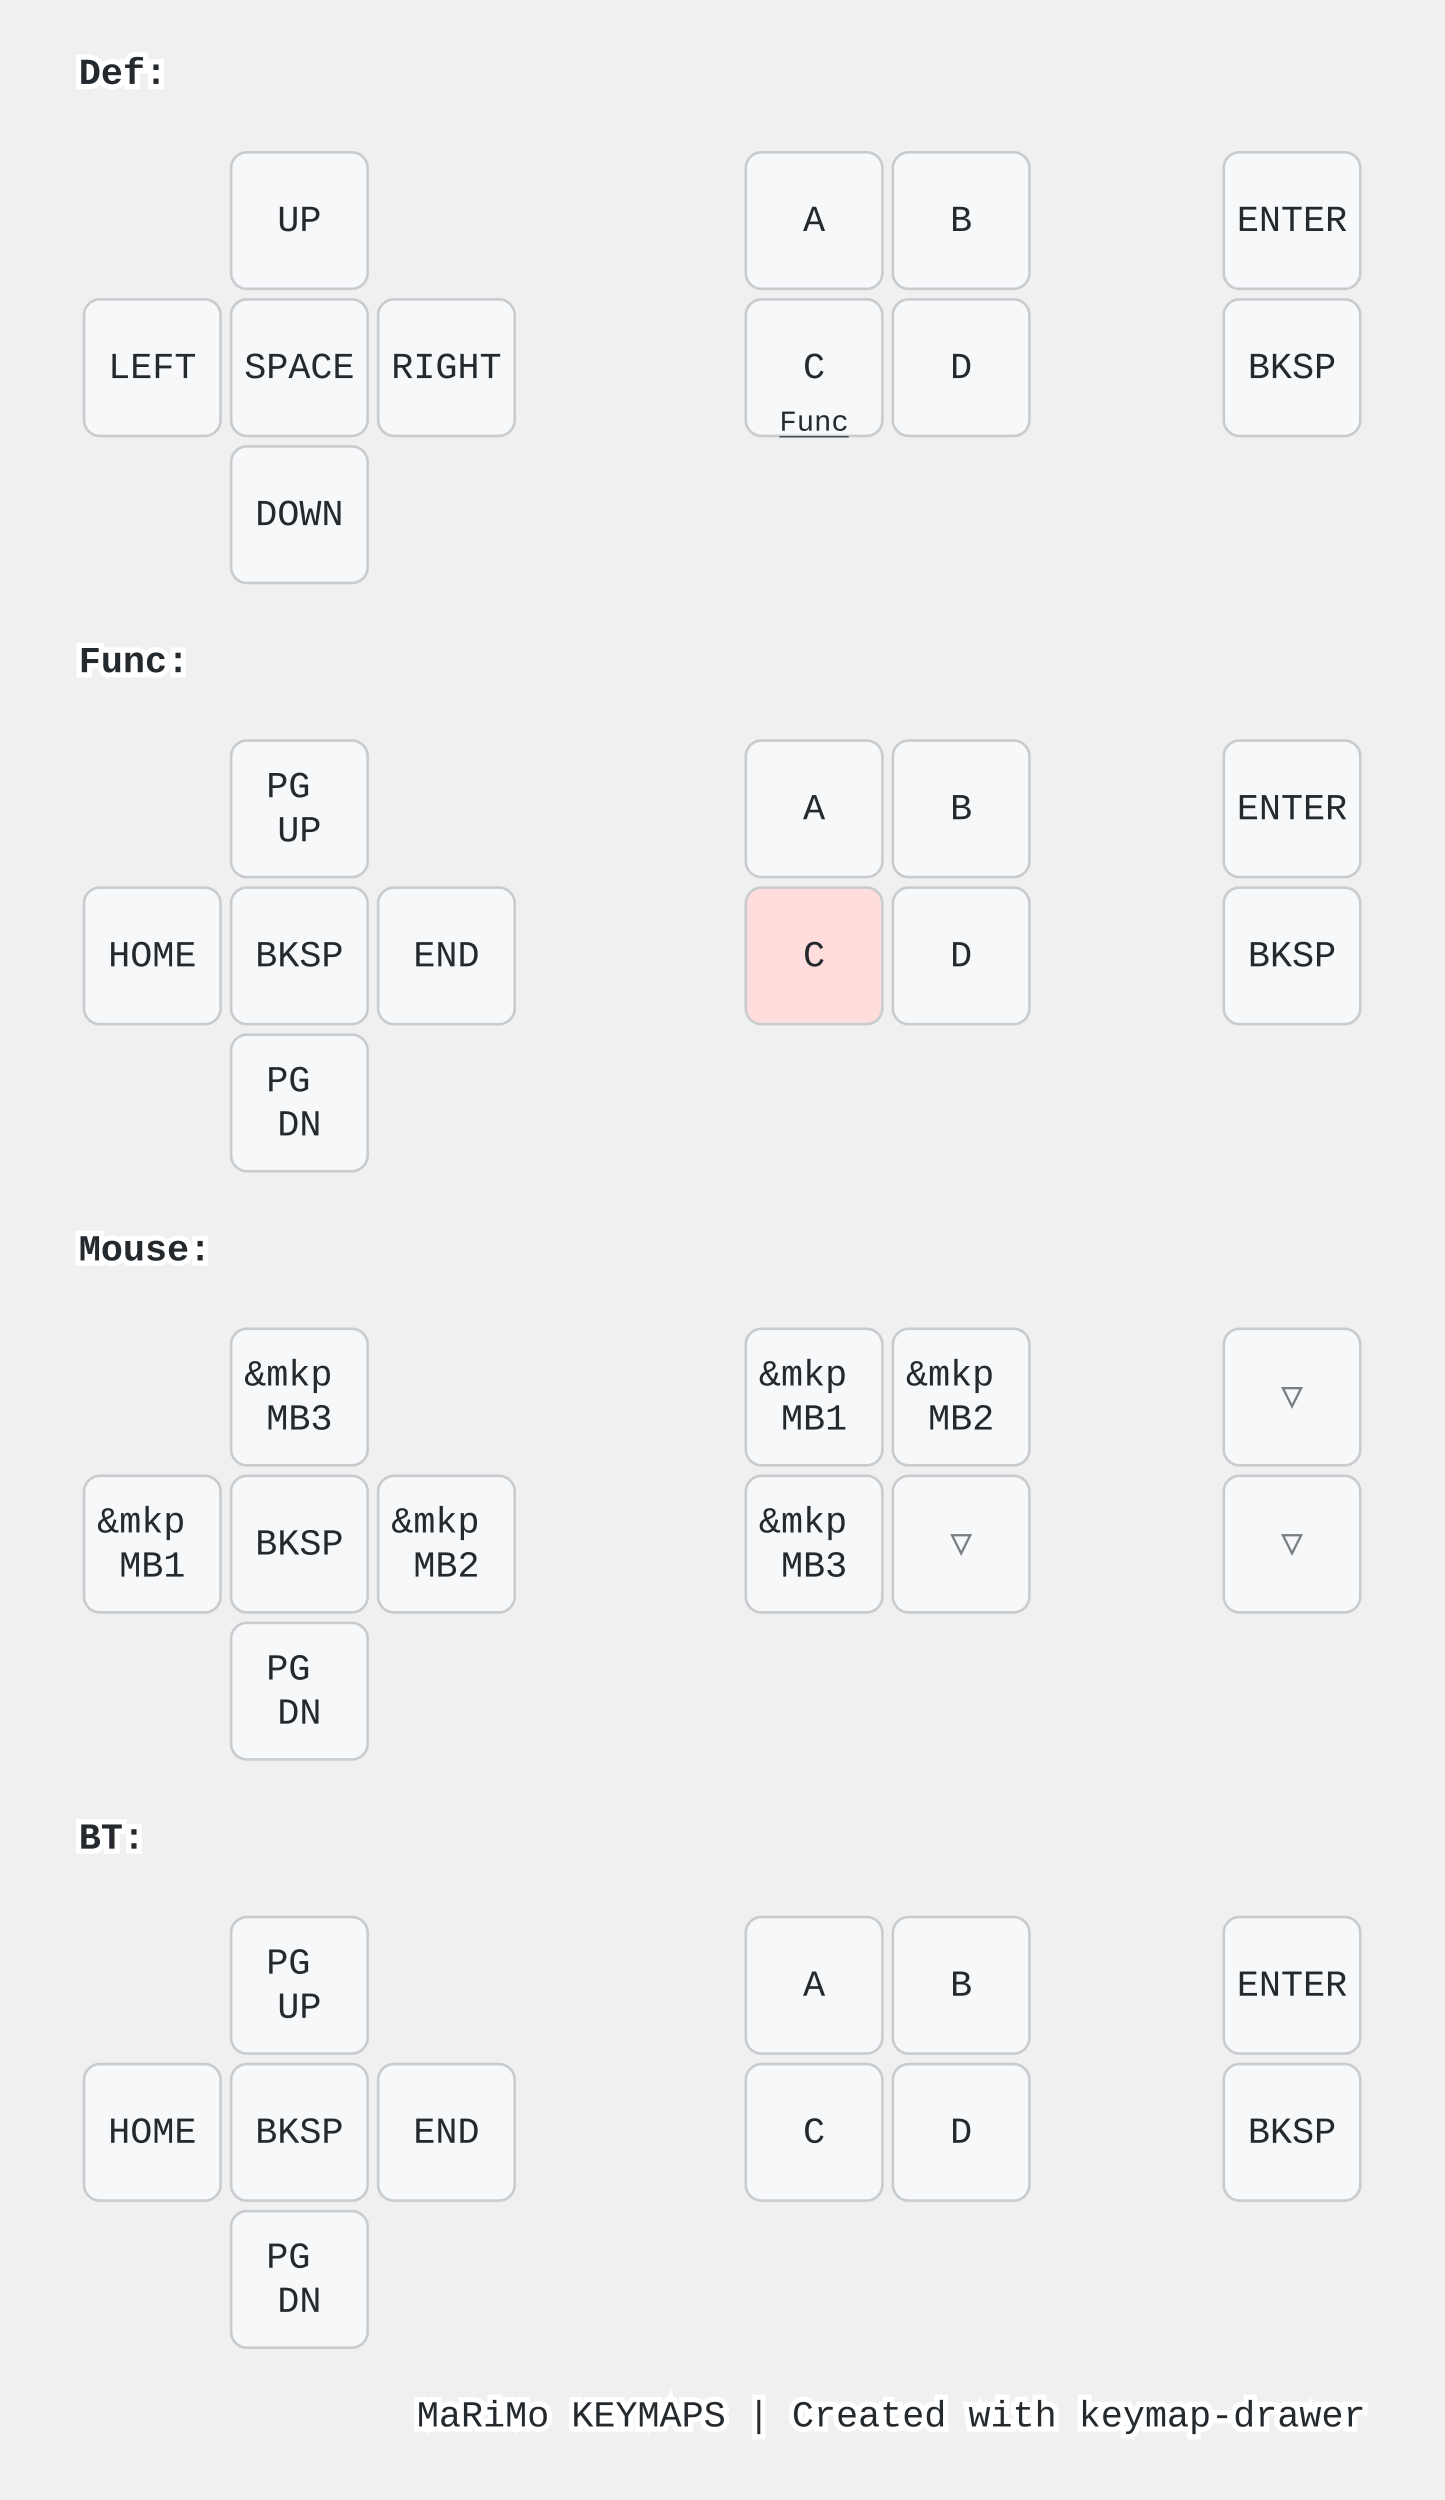
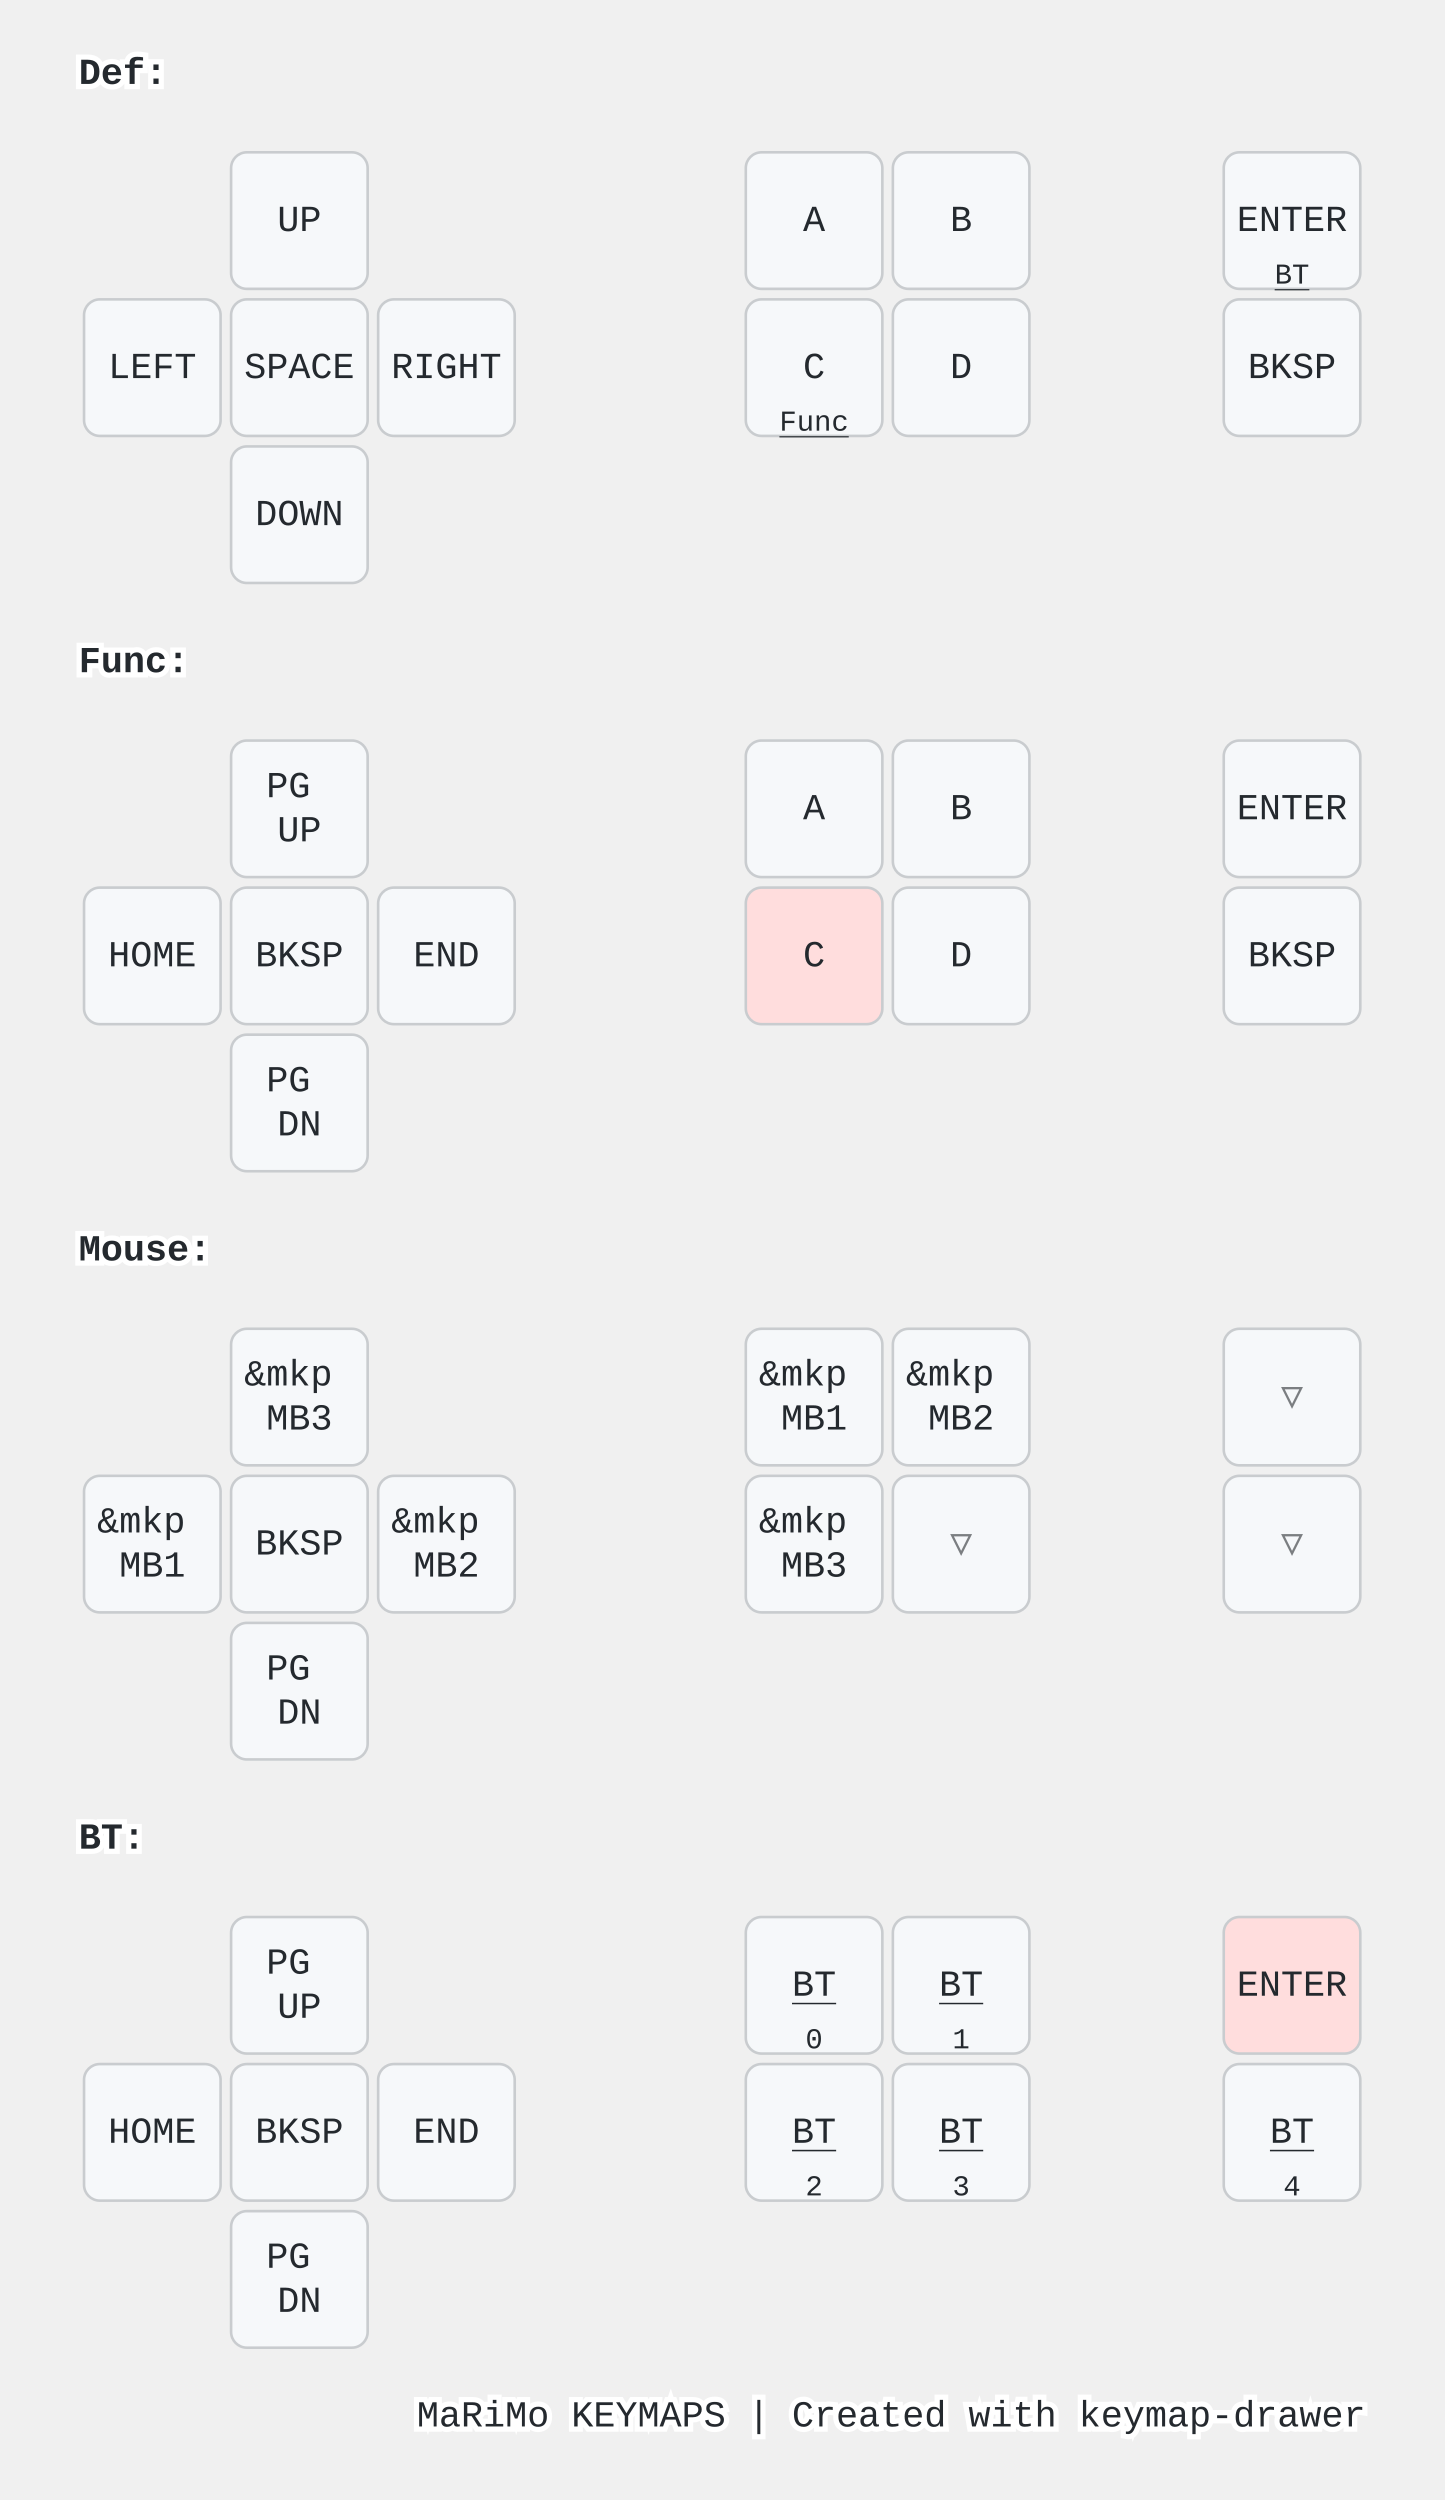
<svg xmlns="http://www.w3.org/2000/svg" width="550" height="952" viewBox="0 0 550 952" class="keymap">
  <style>/* inherit to force styles through use tags */
svg path {
    fill: inherit;
}

/* font and background color specifications */
svg.keymap {
    font-family: SFMono-Regular,Consolas,Liberation Mono,Menlo,monospace;
    font-size: 14px;
    font-kerning: normal;
    text-rendering: optimizeLegibility;
    fill: #24292e;
}

/* default key styling */
rect.key {
    fill: #f6f8fa;
}

rect.key, rect.combo {
    stroke: #c9cccf;
    stroke-width: 1;
}

/* default key side styling, only used is draw_key_sides is set */
rect.side {
    filter: brightness(90%);
}

/* color accent for combo boxes */
rect.combo, rect.combo-separate {
    fill: #cdf;
}

/* color accent for held keys */
rect.held, rect.combo.held {
    fill: #fdd;
}

/* color accent for ghost (optional) keys */
rect.ghost, rect.combo.ghost {
    stroke-dasharray: 4, 4;
    stroke-width: 2;
}

text {
    text-anchor: middle;
    dominant-baseline: middle;
}

/* styling for layer labels */
text.label {
    font-weight: bold;
    text-anchor: start;
    stroke: white;
    stroke-width: 4;
    paint-order: stroke;
}

/* styling for optional footer */
text.footer {
    text-anchor: end;
    dominant-baseline: auto;
    stroke: white;
    stroke-width: 4;
    paint-order: stroke;
}

/* styling for combo tap, and key non-tap label text */
text.combo, text.hold, text.shifted, text.left, text.right, text.tl, text.tr, text.bl, text.br {
    font-size: 11px;
}

text.hold, text.bl, text.br {
    text-anchor: middle;
    dominant-baseline: auto;
}

text.shifted, text.tl, text.tr {
    text-anchor: middle;
    dominant-baseline: hanging;
}

text.left, text.tl, text.bl {
    text-anchor: start;
}

text.right, text.tr, text.br {
    text-anchor: end;
}

text.layer-activator {
    text-decoration: underline;
}

/* styling for hold/shifted label text in combo box */
text.combo.hold, text.combo.shifted, text.combo.left, text.combo.right {
    font-size: 8px;
}

/* lighter symbol for transparent keys */
text.trans {
    fill: #7b7e81;
}

/* styling for combo dendrons */
path.combo {
    stroke-width: 1;
    stroke: gray;
    fill: none;
}

/* Start Tabler Icons Cleanup */
/* cannot use height/width with glyphs */
.icon-tabler &gt; path {
    fill: inherit;
    stroke: inherit;
    stroke-width: 2;
}
/* hide tabler's default box */
.icon-tabler &gt; path[stroke="none"][fill="none"] {
    visibility: hidden;
}
/* End Tabler Icons Cleanup */

@media (prefers-color-scheme: dark) {
svg.keymap { fill: #d1d6db; }
rect.key { fill: #3f4750; }
rect.key, rect.combo { stroke: #60666c; }
rect.combo, rect.combo-separate { fill: #1f3d7a; }
rect.held, rect.combo.held { fill: #854747; }
text.label, text.footer { stroke: black; }
text.trans { fill: #7e8184; }
path.combo { stroke: #7f7f7f; }

}</style>
  <g transform="translate(30, 0)" class="layer-Def">
    <text x="0" y="28" class="label" id="Def">Def:</text>
    <g transform="translate(0, 56)">
      <g transform="translate(84, 28)" class="key keypos-0">
        <rect rx="6" ry="6" x="-26" y="-26" width="52" height="52" class="key" />
        <text x="0" y="0" class="key tap">UP</text>
      </g>
      <g transform="translate(280, 28)" class="key keypos-1">
        <rect rx="6" ry="6" x="-26" y="-26" width="52" height="52" class="key" />
        <text x="0" y="0" class="key tap">A</text>
      </g>
      <g transform="translate(336, 28)" class="key keypos-2">
        <rect rx="6" ry="6" x="-26" y="-26" width="52" height="52" class="key" />
        <text x="0" y="0" class="key tap">B</text>
      </g>
      <g transform="translate(462, 28)" class="key keypos-3">
        <rect rx="6" ry="6" x="-26" y="-26" width="52" height="52" class="key" />
        <text x="0" y="0" class="key tap">ENTER</text>
+         <a href="#BT">
+           <text x="0" y="24" class="key hold layer-activator">BT</text>
+         </a>
      </g>
      <g transform="translate(28, 84)" class="key keypos-4">
        <rect rx="6" ry="6" x="-26" y="-26" width="52" height="52" class="key" />
        <text x="0" y="0" class="key tap">LEFT</text>
      </g>
      <g transform="translate(84, 84)" class="key keypos-5">
        <rect rx="6" ry="6" x="-26" y="-26" width="52" height="52" class="key" />
        <text x="0" y="0" class="key tap">SPACE</text>
      </g>
      <g transform="translate(140, 84)" class="key keypos-6">
        <rect rx="6" ry="6" x="-26" y="-26" width="52" height="52" class="key" />
        <text x="0" y="0" class="key tap">RIGHT</text>
      </g>
      <g transform="translate(280, 84)" class="key keypos-7">
        <rect rx="6" ry="6" x="-26" y="-26" width="52" height="52" class="key" />
        <text x="0" y="0" class="key tap">C</text>
        <a href="#Func">
          <text x="0" y="24" class="key hold layer-activator">Func</text>
        </a>
      </g>
      <g transform="translate(336, 84)" class="key keypos-8">
        <rect rx="6" ry="6" x="-26" y="-26" width="52" height="52" class="key" />
        <text x="0" y="0" class="key tap">D</text>
      </g>
      <g transform="translate(462, 84)" class="key keypos-9">
        <rect rx="6" ry="6" x="-26" y="-26" width="52" height="52" class="key" />
        <text x="0" y="0" class="key tap">BKSP</text>
      </g>
      <g transform="translate(84, 140)" class="key keypos-10">
        <rect rx="6" ry="6" x="-26" y="-26" width="52" height="52" class="key" />
        <text x="0" y="0" class="key tap">DOWN</text>
      </g>
    </g>
  </g>
  <g transform="translate(30, 224)" class="layer-Func">
    <text x="0" y="28" class="label" id="Func">Func:</text>
    <g transform="translate(0, 56)">
      <g transform="translate(84, 28)" class="key keypos-0">
        <rect rx="6" ry="6" x="-26" y="-26" width="52" height="52" class="key" />
        <text x="0" y="0" class="key tap">
          <tspan x="0" dy="-0.6em">PG</tspan>
          <tspan x="0" dy="1.2em">UP</tspan>
        </text>
      </g>
      <g transform="translate(280, 28)" class="key keypos-1">
        <rect rx="6" ry="6" x="-26" y="-26" width="52" height="52" class="key" />
        <text x="0" y="0" class="key tap">A</text>
      </g>
      <g transform="translate(336, 28)" class="key keypos-2">
        <rect rx="6" ry="6" x="-26" y="-26" width="52" height="52" class="key" />
        <text x="0" y="0" class="key tap">B</text>
      </g>
      <g transform="translate(462, 28)" class="key keypos-3">
        <rect rx="6" ry="6" x="-26" y="-26" width="52" height="52" class="key" />
        <text x="0" y="0" class="key tap">ENTER</text>
      </g>
      <g transform="translate(28, 84)" class="key keypos-4">
        <rect rx="6" ry="6" x="-26" y="-26" width="52" height="52" class="key" />
        <text x="0" y="0" class="key tap">HOME</text>
      </g>
      <g transform="translate(84, 84)" class="key keypos-5">
        <rect rx="6" ry="6" x="-26" y="-26" width="52" height="52" class="key" />
        <text x="0" y="0" class="key tap">BKSP</text>
      </g>
      <g transform="translate(140, 84)" class="key keypos-6">
        <rect rx="6" ry="6" x="-26" y="-26" width="52" height="52" class="key" />
        <text x="0" y="0" class="key tap">END</text>
      </g>
      <g transform="translate(280, 84)" class="key held keypos-7">
        <rect rx="6" ry="6" x="-26" y="-26" width="52" height="52" class="key held" />
        <text x="0" y="0" class="key held tap">C</text>
      </g>
      <g transform="translate(336, 84)" class="key keypos-8">
        <rect rx="6" ry="6" x="-26" y="-26" width="52" height="52" class="key" />
        <text x="0" y="0" class="key tap">D</text>
      </g>
      <g transform="translate(462, 84)" class="key keypos-9">
        <rect rx="6" ry="6" x="-26" y="-26" width="52" height="52" class="key" />
        <text x="0" y="0" class="key tap">BKSP</text>
      </g>
      <g transform="translate(84, 140)" class="key keypos-10">
        <rect rx="6" ry="6" x="-26" y="-26" width="52" height="52" class="key" />
        <text x="0" y="0" class="key tap">
          <tspan x="0" dy="-0.6em">PG</tspan>
          <tspan x="0" dy="1.2em">DN</tspan>
        </text>
      </g>
    </g>
  </g>
  <g transform="translate(30, 448)" class="layer-Mouse">
    <text x="0" y="28" class="label" id="Mouse">Mouse:</text>
    <g transform="translate(0, 56)">
      <g transform="translate(84, 28)" class="key keypos-0">
        <rect rx="6" ry="6" x="-26" y="-26" width="52" height="52" class="key" />
        <text x="0" y="0" class="key tap">
          <tspan x="0" dy="-0.6em">&amp;mkp</tspan>
          <tspan x="0" dy="1.2em">MB3</tspan>
        </text>
      </g>
      <g transform="translate(280, 28)" class="key keypos-1">
        <rect rx="6" ry="6" x="-26" y="-26" width="52" height="52" class="key" />
        <text x="0" y="0" class="key tap">
          <tspan x="0" dy="-0.6em">&amp;mkp</tspan>
          <tspan x="0" dy="1.2em">MB1</tspan>
        </text>
      </g>
      <g transform="translate(336, 28)" class="key keypos-2">
        <rect rx="6" ry="6" x="-26" y="-26" width="52" height="52" class="key" />
        <text x="0" y="0" class="key tap">
          <tspan x="0" dy="-0.6em">&amp;mkp</tspan>
          <tspan x="0" dy="1.2em">MB2</tspan>
        </text>
      </g>
      <g transform="translate(462, 28)" class="key trans keypos-3">
        <rect rx="6" ry="6" x="-26" y="-26" width="52" height="52" class="key trans" />
        <text x="0" y="0" class="key trans tap">▽</text>
      </g>
      <g transform="translate(28, 84)" class="key keypos-4">
        <rect rx="6" ry="6" x="-26" y="-26" width="52" height="52" class="key" />
        <text x="0" y="0" class="key tap">
          <tspan x="0" dy="-0.6em">&amp;mkp</tspan>
          <tspan x="0" dy="1.2em">MB1</tspan>
        </text>
      </g>
      <g transform="translate(84, 84)" class="key keypos-5">
        <rect rx="6" ry="6" x="-26" y="-26" width="52" height="52" class="key" />
        <text x="0" y="0" class="key tap">BKSP</text>
      </g>
      <g transform="translate(140, 84)" class="key keypos-6">
        <rect rx="6" ry="6" x="-26" y="-26" width="52" height="52" class="key" />
        <text x="0" y="0" class="key tap">
          <tspan x="0" dy="-0.6em">&amp;mkp</tspan>
          <tspan x="0" dy="1.2em">MB2</tspan>
        </text>
      </g>
      <g transform="translate(280, 84)" class="key keypos-7">
        <rect rx="6" ry="6" x="-26" y="-26" width="52" height="52" class="key" />
        <text x="0" y="0" class="key tap">
          <tspan x="0" dy="-0.6em">&amp;mkp</tspan>
          <tspan x="0" dy="1.2em">MB3</tspan>
        </text>
      </g>
      <g transform="translate(336, 84)" class="key trans keypos-8">
        <rect rx="6" ry="6" x="-26" y="-26" width="52" height="52" class="key trans" />
        <text x="0" y="0" class="key trans tap">▽</text>
      </g>
      <g transform="translate(462, 84)" class="key trans keypos-9">
        <rect rx="6" ry="6" x="-26" y="-26" width="52" height="52" class="key trans" />
        <text x="0" y="0" class="key trans tap">▽</text>
      </g>
      <g transform="translate(84, 140)" class="key keypos-10">
        <rect rx="6" ry="6" x="-26" y="-26" width="52" height="52" class="key" />
        <text x="0" y="0" class="key tap">
          <tspan x="0" dy="-0.6em">PG</tspan>
          <tspan x="0" dy="1.2em">DN</tspan>
        </text>
      </g>
    </g>
  </g>
  <g transform="translate(30, 672)" class="layer-BT">
    <text x="0" y="28" class="label" id="BT">BT:</text>
    <g transform="translate(0, 56)">
      <g transform="translate(84, 28)" class="key keypos-0">
        <rect rx="6" ry="6" x="-26" y="-26" width="52" height="52" class="key" />
        <text x="0" y="0" class="key tap">
          <tspan x="0" dy="-0.6em">PG</tspan>
          <tspan x="0" dy="1.2em">UP</tspan>
        </text>
      </g>
      <g transform="translate(280, 28)" class="key keypos-1">
        <rect rx="6" ry="6" x="-26" y="-26" width="52" height="52" class="key" />
-         <text x="0" y="0" class="key tap">A</text>
+         <a href="#BT">
+           <text x="0" y="0" class="key tap layer-activator">BT</text>
+         </a>
+         <text x="0" y="24" class="key hold">0</text>
      </g>
      <g transform="translate(336, 28)" class="key keypos-2">
        <rect rx="6" ry="6" x="-26" y="-26" width="52" height="52" class="key" />
-         <text x="0" y="0" class="key tap">B</text>
-       </g>
-       <g transform="translate(462, 28)" class="key keypos-3">
-         <rect rx="6" ry="6" x="-26" y="-26" width="52" height="52" class="key" />
-         <text x="0" y="0" class="key tap">ENTER</text>
+         <a href="#BT">
+           <text x="0" y="0" class="key tap layer-activator">BT</text>
+         </a>
+         <text x="0" y="24" class="key hold">1</text>
+       </g>
+       <g transform="translate(462, 28)" class="key held keypos-3">
+         <rect rx="6" ry="6" x="-26" y="-26" width="52" height="52" class="key held" />
+         <text x="0" y="0" class="key held tap">ENTER</text>
      </g>
      <g transform="translate(28, 84)" class="key keypos-4">
        <rect rx="6" ry="6" x="-26" y="-26" width="52" height="52" class="key" />
        <text x="0" y="0" class="key tap">HOME</text>
      </g>
      <g transform="translate(84, 84)" class="key keypos-5">
        <rect rx="6" ry="6" x="-26" y="-26" width="52" height="52" class="key" />
        <text x="0" y="0" class="key tap">BKSP</text>
      </g>
      <g transform="translate(140, 84)" class="key keypos-6">
        <rect rx="6" ry="6" x="-26" y="-26" width="52" height="52" class="key" />
        <text x="0" y="0" class="key tap">END</text>
      </g>
      <g transform="translate(280, 84)" class="key keypos-7">
        <rect rx="6" ry="6" x="-26" y="-26" width="52" height="52" class="key" />
-         <text x="0" y="0" class="key tap">C</text>
+         <a href="#BT">
+           <text x="0" y="0" class="key tap layer-activator">BT</text>
+         </a>
+         <text x="0" y="24" class="key hold">2</text>
      </g>
      <g transform="translate(336, 84)" class="key keypos-8">
        <rect rx="6" ry="6" x="-26" y="-26" width="52" height="52" class="key" />
-         <text x="0" y="0" class="key tap">D</text>
+         <a href="#BT">
+           <text x="0" y="0" class="key tap layer-activator">BT</text>
+         </a>
+         <text x="0" y="24" class="key hold">3</text>
      </g>
      <g transform="translate(462, 84)" class="key keypos-9">
        <rect rx="6" ry="6" x="-26" y="-26" width="52" height="52" class="key" />
-         <text x="0" y="0" class="key tap">BKSP</text>
+         <a href="#BT">
+           <text x="0" y="0" class="key tap layer-activator">BT</text>
+         </a>
+         <text x="0" y="24" class="key hold">4</text>
      </g>
      <g transform="translate(84, 140)" class="key keypos-10">
        <rect rx="6" ry="6" x="-26" y="-26" width="52" height="52" class="key" />
        <text x="0" y="0" class="key tap">
          <tspan x="0" dy="-0.6em">PG</tspan>
          <tspan x="0" dy="1.2em">DN</tspan>
        </text>
      </g>
    </g>
  </g>
  <text x="520.0" y="924.0" class="footer">MaRiMo KEYMAPS | Created with keymap-drawer</text>
</svg>
